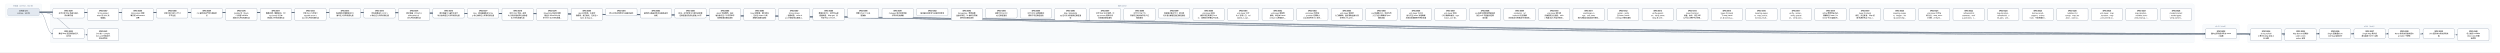
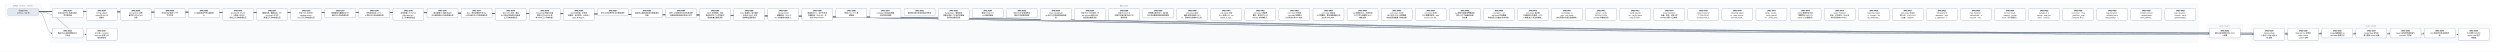
- <svg xmlns="http://www.w3.org/2000/svg" width="19104" height="400" viewBox="0 0 19104 400" font-family="PingFang SC, Microsoft YaHei, sans-serif">
+ <svg xmlns="http://www.w3.org/2000/svg" width="19368" height="400" viewBox="0 0 19368 400" font-family="PingFang SC, Microsoft YaHei, sans-serif">
  <defs>
    <marker id="arrow" viewBox="0 0 10 10" refX="9" refY="5" markerWidth="7" markerHeight="7" orient="auto-start-reverse">
      <path d="M0,0 L10,5 L0,10 z" fill="#475569" />
    </marker>
  </defs>
-   <rect width="19104" height="400" fill="#ffffff" />
+   <rect width="19368" height="400" fill="#ffffff" />
  <rect x="40" y="30" width="280" height="106" rx="12" fill="#f8fafc" stroke="#e2e8f0" />
  <text x="180" y="50" text-anchor="middle" font-size="13" fill="#64748b">已完成（archive，342 份）</text>
-   <rect x="384" y="30" width="16384" height="298" rx="12" fill="#f8fafc" stroke="#e2e8f0" />
-   <text x="8576" y="50" text-anchor="middle" font-size="13" fill="#64748b">现行 active</text>
-   <rect x="16832" y="186" width="280" height="124" rx="12" fill="#f8fafc" stroke="#e2e8f0" />
-   <text x="16972" y="206" text-anchor="middle" font-size="13" fill="#64748b">v0.43（draft）</text>
-   <rect x="17176" y="186" width="1864" height="142" rx="12" fill="#f8fafc" stroke="#e2e8f0" />
-   <text x="18108" y="206" text-anchor="middle" font-size="13" fill="#64748b">v0.44（draft）</text>
-   <path d="M 300 92 C 8576 92, 8576 257, 16852 257" fill="none" stroke="#475569" stroke-width="1.5" marker-end="url(#arrow)" />
+   <rect x="384" y="30" width="16648" height="298" rx="12" fill="#f8fafc" stroke="#e2e8f0" />
+   <text x="8708" y="50" text-anchor="middle" font-size="13" fill="#64748b">现行 active</text>
+   <rect x="17096" y="186" width="280" height="124" rx="12" fill="#f8fafc" stroke="#e2e8f0" />
+   <text x="17236" y="206" text-anchor="middle" font-size="13" fill="#64748b">v0.43（draft）</text>
+   <rect x="17440" y="186" width="1864" height="142" rx="12" fill="#f8fafc" stroke="#e2e8f0" />
+   <text x="18372" y="206" text-anchor="middle" font-size="13" fill="#64748b">v0.44（draft）</text>
+   <path d="M 300 92 C 8708 92, 8708 257, 17116 257" fill="none" stroke="#475569" stroke-width="1.5" marker-end="url(#arrow)" />
  <path d="M 300 92 C 352 92, 352 257, 404 257" fill="none" stroke="#475569" stroke-width="1.5" marker-end="url(#arrow)" />
-   <path d="M 300 92 C 8748 92, 8748 266, 17196 266" fill="none" stroke="#475569" stroke-width="1.5" marker-end="url(#arrow)" />
  <path d="M 300 92 C 8880 92, 8880 266, 17460 266" fill="none" stroke="#475569" stroke-width="1.5" marker-end="url(#arrow)" />
-   <path d="M 300 92 C 9012 92, 9012 257, 17724 257" fill="none" stroke="#475569" stroke-width="1.5" marker-end="url(#arrow)" />
+   <path d="M 300 92 C 9012 92, 9012 266, 17724 266" fill="none" stroke="#475569" stroke-width="1.5" marker-end="url(#arrow)" />
  <path d="M 300 92 C 9144 92, 9144 257, 17988 257" fill="none" stroke="#475569" stroke-width="1.5" marker-end="url(#arrow)" />
  <path d="M 300 92 C 9276 92, 9276 257, 18252 257" fill="none" stroke="#475569" stroke-width="1.5" marker-end="url(#arrow)" />
  <path d="M 300 92 C 9408 92, 9408 257, 18516 257" fill="none" stroke="#475569" stroke-width="1.5" marker-end="url(#arrow)" />
-   <path d="M 300 92 C 9540 92, 9540 266, 18780 266" fill="none" stroke="#475569" stroke-width="1.5" marker-end="url(#arrow)" />
+   <path d="M 300 92 C 9540 92, 9540 257, 18780 257" fill="none" stroke="#475569" stroke-width="1.5" marker-end="url(#arrow)" />
+   <path d="M 300 92 C 9672 92, 9672 266, 19044 266" fill="none" stroke="#475569" stroke-width="1.5" marker-end="url(#arrow)" />
  <path d="M 300 92 C 484 92, 484 266, 668 266" fill="none" stroke="#475569" stroke-width="1.5" marker-end="url(#arrow)" />
  <rect x="404" y="64" width="240" height="74" rx="10" fill="#ffffff" stroke="#64748b" stroke-width="1.5" />
  <text x="524" y="87" text-anchor="middle" font-size="13" font-weight="600">SPEC-0291</text>
  <text x="524" y="105" text-anchor="middle" font-size="13">非空只读 Map 构造与插入</text>
  <text x="524" y="123" text-anchor="middle" font-size="13">序共享存储</text>
-   <rect x="16852" y="220" width="240" height="74" rx="10" fill="#ffffff" stroke="#64748b" stroke-width="1.5" />
-   <text x="16972" y="243" text-anchor="middle" font-size="13" font-weight="600">SPEC-0292</text>
-   <text x="16972" y="261" text-anchor="middle" font-size="13">链内立即消费序列与 owne</text>
-   <text x="16972" y="279" text-anchor="middle" font-size="13">d 结果</text>
+   <rect x="17116" y="220" width="240" height="74" rx="10" fill="#ffffff" stroke="#64748b" stroke-width="1.5" />
+   <text x="17236" y="243" text-anchor="middle" font-size="13" font-weight="600">SPEC-0292</text>
+   <text x="17236" y="261" text-anchor="middle" font-size="13">链内立即消费序列与 owne</text>
+   <text x="17236" y="279" text-anchor="middle" font-size="13">d 结果</text>
  <rect x="404" y="220" width="240" height="74" rx="10" fill="#ffffff" stroke="#64748b" stroke-width="1.5" />
  <text x="524" y="243" text-anchor="middle" font-size="13" font-weight="600">SPEC-0333</text>
  <text x="524" y="261" text-anchor="middle" font-size="13">静态 Map 返回调用的双入</text>
  <text x="524" y="279" text-anchor="middle" font-size="13">口闭合</text>
-   <rect x="17196" y="220" width="240" height="92" rx="10" fill="#ffffff" stroke="#64748b" stroke-width="1.5" />
-   <text x="17316" y="243" text-anchor="middle" font-size="13" font-weight="600">SPEC-0334</text>
-   <text x="17316" y="261" text-anchor="middle" font-size="13">String nullabl</text>
-   <text x="17316" y="279" text-anchor="middle" font-size="13">e 表示与 Map 组合 A</text>
-   <text x="17316" y="297" text-anchor="middle" font-size="13">BI 前置</text>
  <rect x="17460" y="220" width="240" height="92" rx="10" fill="#ffffff" stroke="#64748b" stroke-width="1.5" />
-   <text x="17580" y="243" text-anchor="middle" font-size="13" font-weight="600">SPEC-0335</text>
-   <text x="17580" y="261" text-anchor="middle" font-size="13">Map Borrow 结果的</text>
-   <text x="17580" y="279" text-anchor="middle" font-size="13"> caller contin</text>
-   <text x="17580" y="297" text-anchor="middle" font-size="13">uation 证明</text>
-   <rect x="17724" y="220" width="240" height="74" rx="10" fill="#ffffff" stroke="#64748b" stroke-width="1.5" />
-   <text x="17844" y="243" text-anchor="middle" font-size="13" font-weight="600">SPEC-0336</text>
-   <text x="17844" y="261" text-anchor="middle" font-size="13">Single 函数值的 ow</text>
-   <text x="17844" y="279" text-anchor="middle" font-size="13">ned Map 结果交付</text>
+   <text x="17580" y="243" text-anchor="middle" font-size="13" font-weight="600">SPEC-0334</text>
+   <text x="17580" y="261" text-anchor="middle" font-size="13">String nullabl</text>
+   <text x="17580" y="279" text-anchor="middle" font-size="13">e 表示与 Map 组合 A</text>
+   <text x="17580" y="297" text-anchor="middle" font-size="13">BI 前置</text>
+   <rect x="17724" y="220" width="240" height="92" rx="10" fill="#ffffff" stroke="#64748b" stroke-width="1.5" />
+   <text x="17844" y="243" text-anchor="middle" font-size="13" font-weight="600">SPEC-0335</text>
+   <text x="17844" y="261" text-anchor="middle" font-size="13">Map Borrow 结果的</text>
+   <text x="17844" y="279" text-anchor="middle" font-size="13"> caller contin</text>
+   <text x="17844" y="297" text-anchor="middle" font-size="13">uation 证明</text>
  <rect x="17988" y="220" width="240" height="74" rx="10" fill="#ffffff" stroke="#64748b" stroke-width="1.5" />
-   <text x="18108" y="243" text-anchor="middle" font-size="13" font-weight="600">SPEC-0337</text>
-   <text x="18108" y="261" text-anchor="middle" font-size="13">Single Map 条件结</text>
-   <text x="18108" y="279" text-anchor="middle" font-size="13">果与重绑 owner 运输</text>
+   <text x="18108" y="243" text-anchor="middle" font-size="13" font-weight="600">SPEC-0336</text>
+   <text x="18108" y="261" text-anchor="middle" font-size="13">Single 函数值的 ow</text>
+   <text x="18108" y="279" text-anchor="middle" font-size="13">ned Map 结果交付</text>
  <rect x="18252" y="220" width="240" height="74" rx="10" fill="#ffffff" stroke="#64748b" stroke-width="1.5" />
-   <text x="18372" y="243" text-anchor="middle" font-size="13" font-weight="600">SPEC-0338</text>
-   <text x="18372" y="261" text-anchor="middle" font-size="13">Never 条件的普通求值与</text>
-   <text x="18372" y="279" text-anchor="middle" font-size="13"> provider 不获取</text>
+   <text x="18372" y="243" text-anchor="middle" font-size="13" font-weight="600">SPEC-0337</text>
+   <text x="18372" y="261" text-anchor="middle" font-size="13">Single Map 条件结</text>
+   <text x="18372" y="279" text-anchor="middle" font-size="13">果与重绑 owner 运输</text>
  <rect x="18516" y="220" width="240" height="74" rx="10" fill="#ffffff" stroke="#64748b" stroke-width="1.5" />
-   <text x="18636" y="243" text-anchor="middle" font-size="13" font-weight="600">SPEC-0339</text>
-   <text x="18636" y="261" text-anchor="middle" font-size="13">Unit 值实参与待决调用求</text>
-   <text x="18636" y="279" text-anchor="middle" font-size="13">值</text>
-   <rect x="18780" y="220" width="240" height="92" rx="10" fill="#ffffff" stroke="#64748b" stroke-width="1.5" />
-   <text x="18900" y="243" text-anchor="middle" font-size="13" font-weight="600">SPEC-0340</text>
-   <text x="18900" y="261" text-anchor="middle" font-size="13">名义类型 nullable </text>
-   <text x="18900" y="279" text-anchor="middle" font-size="13">retest view 的普</text>
-   <text x="18900" y="297" text-anchor="middle" font-size="13">通读取</text>
+   <text x="18636" y="243" text-anchor="middle" font-size="13" font-weight="600">SPEC-0338</text>
+   <text x="18636" y="261" text-anchor="middle" font-size="13">Never 条件的普通求值与</text>
+   <text x="18636" y="279" text-anchor="middle" font-size="13"> provider 不获取</text>
+   <rect x="18780" y="220" width="240" height="74" rx="10" fill="#ffffff" stroke="#64748b" stroke-width="1.5" />
+   <text x="18900" y="243" text-anchor="middle" font-size="13" font-weight="600">SPEC-0339</text>
+   <text x="18900" y="261" text-anchor="middle" font-size="13">Unit 值实参与待决调用求</text>
+   <text x="18900" y="279" text-anchor="middle" font-size="13">值</text>
+   <rect x="19044" y="220" width="240" height="92" rx="10" fill="#ffffff" stroke="#64748b" stroke-width="1.5" />
+   <text x="19164" y="243" text-anchor="middle" font-size="13" font-weight="600">SPEC-0340</text>
+   <text x="19164" y="261" text-anchor="middle" font-size="13">名义类型 nullable </text>
+   <text x="19164" y="279" text-anchor="middle" font-size="13">retest view 的普</text>
+   <text x="19164" y="297" text-anchor="middle" font-size="13">通读取</text>
  <rect x="668" y="220" width="240" height="92" rx="10" fill="#ffffff" stroke="#64748b" stroke-width="1.5" />
  <text x="788" y="243" text-anchor="middle" font-size="13" font-weight="600">SPEC-0341</text>
  <text x="788" y="261" text-anchor="middle" font-size="13">D10 统一 compila</text>
  <text x="788" y="279" text-anchor="middle" font-size="13">tion-unit 检查与代</text>
  <text x="788" y="297" text-anchor="middle" font-size="13">码生成管线</text>
  <rect x="668" y="64" width="240" height="92" rx="10" fill="#ffffff" stroke="#64748b" stroke-width="1.5" />
  <text x="788" y="87" text-anchor="middle" font-size="13" font-weight="600">SPEC-0357</text>
  <text x="788" y="105" text-anchor="middle" font-size="13">String subject</text>
  <text x="788" y="123" text-anchor="middle" font-size="13"> when 的 Unit 清</text>
  <text x="788" y="141" text-anchor="middle" font-size="13">理事实</text>
  <rect x="932" y="64" width="240" height="92" rx="10" fill="#ffffff" stroke="#64748b" stroke-width="1.5" />
  <text x="1052" y="87" text-anchor="middle" font-size="13" font-weight="600">SPEC-0360</text>
  <text x="1052" y="105" text-anchor="middle" font-size="13">String when 清理</text>
  <text x="1052" y="123" text-anchor="middle" font-size="13">事实的 refinement</text>
  <text x="1052" y="141" text-anchor="middle" font-size="13"> 消费</text>
  <rect x="1196" y="64" width="240" height="74" rx="10" fill="#ffffff" stroke="#64748b" stroke-width="1.5" />
  <text x="1316" y="87" text-anchor="middle" font-size="13" font-weight="600">SPEC-0368</text>
  <text x="1316" y="105" text-anchor="middle" font-size="13">可信文本扩展与 UTF-8 </text>
  <text x="1316" y="123" text-anchor="middle" font-size="13">字节往返</text>
  <rect x="1460" y="64" width="240" height="74" rx="10" fill="#ffffff" stroke="#64748b" stroke-width="1.5" />
  <text x="1580" y="87" text-anchor="middle" font-size="13" font-weight="600">SPEC-0369</text>
  <text x="1580" y="105" text-anchor="middle" font-size="13">CLI 最终调试产物与源码断</text>
  <text x="1580" y="123" text-anchor="middle" font-size="13">点</text>
  <rect x="1724" y="64" width="240" height="92" rx="10" fill="#ffffff" stroke="#64748b" stroke-width="1.5" />
  <text x="1844" y="87" text-anchor="middle" font-size="13" font-weight="600">SPEC-0370</text>
  <text x="1844" y="105" text-anchor="middle" font-size="13">lambda 体（thunk</text>
  <text x="1844" y="123" text-anchor="middle" font-size="13">）与局部 callable </text>
  <text x="1844" y="141" text-anchor="middle" font-size="13">绑定迁入所有权细化层</text>
  <rect x="1988" y="64" width="240" height="92" rx="10" fill="#ffffff" stroke="#64748b" stroke-width="1.5" />
  <text x="2108" y="87" text-anchor="middle" font-size="13" font-weight="600">SPEC-0371</text>
  <text x="2108" y="105" text-anchor="middle" font-size="13">整数内建、整数区间、Stri</text>
  <text x="2108" y="123" text-anchor="middle" font-size="13">ng.clone() 与文本</text>
  <text x="2108" y="141" text-anchor="middle" font-size="13">原语迁入所有权细化层</text>
  <rect x="2252" y="64" width="240" height="92" rx="10" fill="#ffffff" stroke="#64748b" stroke-width="1.5" />
  <text x="2372" y="87" text-anchor="middle" font-size="13" font-weight="600">SPEC-0372</text>
  <text x="2372" y="105" text-anchor="middle" font-size="13">泛型 class 与泛型 C</text>
  <text x="2372" y="123" text-anchor="middle" font-size="13">opyable enum c</text>
  <text x="2372" y="141" text-anchor="middle" font-size="13">lass 迁入所有权细化层</text>
  <rect x="2516" y="64" width="240" height="74" rx="10" fill="#ffffff" stroke="#64748b" stroke-width="1.5" />
  <text x="2636" y="87" text-anchor="middle" font-size="13" font-weight="600">SPEC-0373</text>
  <text x="2636" y="105" text-anchor="middle" font-size="13">局部解构与整数区间 for </text>
  <text x="2636" y="123" text-anchor="middle" font-size="13">循环迁入所有权细化层</text>
  <rect x="2780" y="64" width="240" height="74" rx="10" fill="#ffffff" stroke="#64748b" stroke-width="1.5" />
  <text x="2900" y="87" text-anchor="middle" font-size="13" font-weight="600">SPEC-0374</text>
  <text x="2900" y="105" text-anchor="middle" font-size="13">所有权原语与 const v</text>
  <text x="2900" y="123" text-anchor="middle" font-size="13">al 物化迁入所有权细化层</text>
  <rect x="3044" y="64" width="240" height="92" rx="10" fill="#ffffff" stroke="#64748b" stroke-width="1.5" />
  <text x="3164" y="87" text-anchor="middle" font-size="13" font-weight="600">SPEC-0375</text>
  <text x="3164" y="105" text-anchor="middle" font-size="13">顺序容器（Array/Lis</text>
  <text x="3164" y="123" text-anchor="middle" font-size="13">t/MutableList）</text>
  <text x="3164" y="141" text-anchor="middle" font-size="13">迁入所有权细化层</text>
  <rect x="3308" y="64" width="240" height="74" rx="10" fill="#ffffff" stroke="#64748b" stroke-width="1.5" />
  <text x="3428" y="87" text-anchor="middle" font-size="13" font-weight="600">SPEC-0376</text>
  <text x="3428" y="105" text-anchor="middle" font-size="13">顺序容器 for 遍历与运行</text>
  <text x="3428" y="123" text-anchor="middle" font-size="13">时长度构造迁入所有权细化层</text>
  <rect x="3572" y="64" width="240" height="74" rx="10" fill="#ffffff" stroke="#64748b" stroke-width="1.5" />
  <text x="3692" y="87" text-anchor="middle" font-size="13" font-weight="600">SPEC-0377</text>
  <text x="3692" y="105" text-anchor="middle" font-size="13">Box、递归装箱枚举与 Ma</text>
  <text x="3692" y="123" text-anchor="middle" font-size="13">p 核心操作迁入所有权细化层</text>
  <rect x="3836" y="64" width="240" height="92" rx="10" fill="#ffffff" stroke="#64748b" stroke-width="1.5" />
  <text x="3956" y="87" text-anchor="middle" font-size="13" font-weight="600">SPEC-0378</text>
  <text x="3956" y="105" text-anchor="middle" font-size="13">复合 class 字段、通用</text>
  <text x="3956" y="123" text-anchor="middle" font-size="13"> Rc 负载与智能窄化接收者</text>
  <text x="3956" y="141" text-anchor="middle" font-size="13">迁入所有权细化层</text>
  <rect x="4100" y="64" width="240" height="92" rx="10" fill="#ffffff" stroke="#64748b" stroke-width="1.5" />
  <text x="4220" y="87" text-anchor="middle" font-size="13" font-weight="600">SPEC-0379</text>
  <text x="4220" y="105" text-anchor="middle" font-size="13">MoveOnly 局部可变重</text>
  <text x="4220" y="123" text-anchor="middle" font-size="13">赋值与 MoveOnly 枚</text>
  <text x="4220" y="141" text-anchor="middle" font-size="13">举 when 迁入所有权细…</text>
  <rect x="4364" y="64" width="240" height="92" rx="10" fill="#ffffff" stroke="#64748b" stroke-width="1.5" />
  <text x="4484" y="87" text-anchor="middle" font-size="13" font-weight="600">SPEC-0380</text>
  <text x="4484" y="105" text-anchor="middle" font-size="13">deinit 析构体、多层字</text>
  <text x="4484" y="123" text-anchor="middle" font-size="13">段借用、接口委托、无状态 o</text>
  <text x="4484" y="141" text-anchor="middle" font-size="13">bject 与 Map.w…</text>
  <rect x="4628" y="64" width="240" height="56" rx="10" fill="#ffffff" stroke="#64748b" stroke-width="1.5" />
  <text x="4748" y="87" text-anchor="middle" font-size="13" font-weight="600">SPEC-0381</text>
  <text x="4748" y="105" text-anchor="middle" font-size="13">默认分流边界修复与旧路径退休</text>
  <rect x="4892" y="64" width="240" height="74" rx="10" fill="#ffffff" stroke="#64748b" stroke-width="1.5" />
  <text x="5012" y="87" text-anchor="middle" font-size="13" font-weight="600">SPEC-0383</text>
  <text x="5012" y="105" text-anchor="middle" font-size="13">最终默认路由收敛与旧路径退休</text>
  <text x="5012" y="123" text-anchor="middle" font-size="13">收尾</text>
  <rect x="5156" y="64" width="240" height="74" rx="10" fill="#ffffff" stroke="#64748b" stroke-width="1.5" />
  <text x="5276" y="87" text-anchor="middle" font-size="13" font-weight="600">SPEC-0384</text>
  <text x="5276" y="105" text-anchor="middle" font-size="13">枚举、非空断言与可变列表变更</text>
  <text x="5276" y="123" text-anchor="middle" font-size="13">旧路径退役及细化层准入补齐</text>
  <rect x="5420" y="64" width="240" height="92" rx="10" fill="#ffffff" stroke="#64748b" stroke-width="1.5" />
  <text x="5540" y="87" text-anchor="middle" font-size="13" font-weight="600">SPEC-0385</text>
  <text x="5540" y="105" text-anchor="middle" font-size="13">deinit 字段借用、独立</text>
  <text x="5540" y="123" text-anchor="middle" font-size="13">堆对象可空 if 与字符串字</text>
  <text x="5540" y="141" text-anchor="middle" font-size="13">段接收者旧路径退役</text>
  <rect x="5684" y="64" width="240" height="92" rx="10" fill="#ffffff" stroke="#64748b" stroke-width="1.5" />
  <text x="5804" y="87" text-anchor="middle" font-size="13" font-weight="600">SPEC-0386</text>
  <text x="5804" y="105" text-anchor="middle" font-size="13">Inout 接收者、接口委托</text>
  <text x="5804" y="123" text-anchor="middle" font-size="13">、无状态 object 与局</text>
  <text x="5804" y="141" text-anchor="middle" font-size="13">部解构旧路径退役</text>
  <rect x="5948" y="64" width="240" height="92" rx="10" fill="#ffffff" stroke="#64748b" stroke-width="1.5" />
  <text x="6068" y="87" text-anchor="middle" font-size="13" font-weight="600">SPEC-0387</text>
  <text x="6068" y="105" text-anchor="middle" font-size="13">String.clone()</text>
  <text x="6068" y="123" text-anchor="middle" font-size="13">、装箱构造、value cl</text>
  <text x="6068" y="141" text-anchor="middle" font-size="13">ass 字段借用与通用 w…</text>
  <rect x="6212" y="64" width="240" height="92" rx="10" fill="#ffffff" stroke="#64748b" stroke-width="1.5" />
  <text x="6332" y="87" text-anchor="middle" font-size="13" font-weight="600">SPEC-0388</text>
  <text x="6332" y="105" text-anchor="middle" font-size="13">数值区间 for、运行时长度</text>
  <text x="6332" y="123" text-anchor="middle" font-size="13">容器构造、Map.get、非</text>
  <text x="6332" y="141" text-anchor="middle" font-size="13">可空 Map.consum…</text>
  <rect x="6476" y="64" width="240" height="74" rx="10" fill="#ffffff" stroke="#64748b" stroke-width="1.5" />
  <text x="6596" y="87" text-anchor="middle" font-size="13" font-weight="600">SPEC-0390</text>
  <text x="6596" y="105" text-anchor="middle" font-size="13">预置 Linux CI 工具</text>
  <text x="6596" y="123" text-anchor="middle" font-size="13">链镜像</text>
  <rect x="6740" y="64" width="240" height="74" rx="10" fill="#ffffff" stroke="#64748b" stroke-width="1.5" />
  <text x="6860" y="87" text-anchor="middle" font-size="13" font-weight="600">SPEC-0391</text>
  <text x="6860" y="105" text-anchor="middle" font-size="13">Codegen 测试诊断落盘</text>
  <text x="6860" y="123" text-anchor="middle" font-size="13">与有界失败摘要</text>
  <rect x="7004" y="64" width="240" height="56" rx="10" fill="#ffffff" stroke="#64748b" stroke-width="1.5" />
  <text x="7124" y="87" text-anchor="middle" font-size="13" font-weight="600">SPEC-0392</text>
  <text x="7124" y="105" text-anchor="middle" font-size="13">编译器分层复审与前端合同修复</text>
  <rect x="7268" y="64" width="240" height="92" rx="10" fill="#ffffff" stroke="#64748b" stroke-width="1.5" />
  <text x="7388" y="87" text-anchor="middle" font-size="13" font-weight="600">SPEC-0393</text>
  <text x="7388" y="105" text-anchor="middle" font-size="13">RangeView、借用结果</text>
  <text x="7388" y="123" text-anchor="middle" font-size="13">函数与绑定、Rc 操作及带捕</text>
  <text x="7388" y="141" text-anchor="middle" font-size="13">获闭包旧路径退役</text>
  <rect x="7532" y="64" width="240" height="74" rx="10" fill="#ffffff" stroke="#64748b" stroke-width="1.5" />
  <text x="7652" y="87" text-anchor="middle" font-size="13" font-weight="600">SPEC-0394</text>
  <text x="7652" y="105" text-anchor="middle" font-size="13">直接 String.clon</text>
  <text x="7652" y="123" text-anchor="middle" font-size="13">e() 旧路径退役</text>
  <rect x="7796" y="64" width="240" height="74" rx="10" fill="#ffffff" stroke="#64748b" stroke-width="1.5" />
  <text x="7916" y="87" text-anchor="middle" font-size="13" font-weight="600">SPEC-0395</text>
  <text x="7916" y="105" text-anchor="middle" font-size="13">可空 while 证明视图与</text>
  <text x="7916" y="123" text-anchor="middle" font-size="13">借用子项旧路径退役</text>
  <rect x="8060" y="64" width="240" height="92" rx="10" fill="#ffffff" stroke="#64748b" stroke-width="1.5" />
  <text x="8180" y="87" text-anchor="middle" font-size="13" font-weight="600">SPEC-0396</text>
  <text x="8180" y="105" text-anchor="middle" font-size="13">Map / MutableM</text>
  <text x="8180" y="123" text-anchor="middle" font-size="13">ap 迭代与关联延续旧路径退</text>
  <text x="8180" y="141" text-anchor="middle" font-size="13">役</text>
  <rect x="8324" y="64" width="240" height="92" rx="10" fill="#ffffff" stroke="#64748b" stroke-width="1.5" />
  <text x="8444" y="87" text-anchor="middle" font-size="13" font-weight="600">SPEC-0397</text>
  <text x="8444" y="105" text-anchor="middle" font-size="13">可空 Map 分支/消费、M</text>
  <text x="8444" y="123" text-anchor="middle" font-size="13">ap.remove 借用与闭</text>
  <text x="8444" y="141" text-anchor="middle" font-size="13">包回退旧路径退役</text>
  <rect x="8588" y="64" width="240" height="92" rx="10" fill="#ffffff" stroke="#64748b" stroke-width="1.5" />
  <text x="8708" y="87" text-anchor="middle" font-size="13" font-weight="600">SPEC-0398</text>
  <text x="8708" y="105" text-anchor="middle" font-size="13">可空 String if 与</text>
  <text x="8708" y="123" text-anchor="middle" font-size="13">同根可空堆对象字段 if 旧</text>
  <text x="8708" y="141" text-anchor="middle" font-size="13">路径退役</text>
  <rect x="8852" y="64" width="240" height="74" rx="10" fill="#ffffff" stroke="#64748b" stroke-width="1.5" />
  <text x="8972" y="87" text-anchor="middle" font-size="13" font-weight="600">SPEC-0399</text>
  <text x="8972" y="105" text-anchor="middle" font-size="13">同根堆对象可空 if、接口委</text>
  <text x="8972" y="123" text-anchor="middle" font-size="13">托与混合兼容回退旧路径退役</text>
  <rect x="9116" y="64" width="240" height="92" rx="10" fill="#ffffff" stroke="#64748b" stroke-width="1.5" />
  <text x="9236" y="87" text-anchor="middle" font-size="13" font-weight="600">SPEC-0400</text>
  <text x="9236" y="105" text-anchor="middle" font-size="13">unit_lower 区间/</text>
  <text x="9236" y="123" text-anchor="middle" font-size="13">捕获/闭包来源死 Carri</text>
  <text x="9236" y="141" text-anchor="middle" font-size="13">er、调用帧冗余槽与守卫测…</text>
  <rect x="9380" y="64" width="240" height="92" rx="10" fill="#ffffff" stroke="#64748b" stroke-width="1.5" />
  <text x="9500" y="87" text-anchor="middle" font-size="13" font-weight="600">SPEC-0401</text>
  <text x="9500" y="105" text-anchor="middle" font-size="13">unit_lower 可空 </text>
  <text x="9500" y="123" text-anchor="middle" font-size="13">Rc if 证明入口、val</text>
  <text x="9500" y="141" text-anchor="middle" font-size="13">idated_rc_ope…</text>
  <rect x="9644" y="64" width="240" height="92" rx="10" fill="#ffffff" stroke="#64748b" stroke-width="1.5" />
  <text x="9764" y="87" text-anchor="middle" font-size="13" font-weight="600">SPEC-0402</text>
  <text x="9764" y="105" text-anchor="middle" font-size="13">unit_lower 遗留壳</text>
  <text x="9764" y="123" text-anchor="middle" font-size="13">模块、单变体 Iterati</text>
  <text x="9764" y="141" text-anchor="middle" font-size="13">onState 与死辅助入…</text>
  <rect x="9908" y="64" width="240" height="92" rx="10" fill="#ffffff" stroke="#64748b" stroke-width="1.5" />
  <text x="10028" y="87" text-anchor="middle" font-size="13" font-weight="600">SPEC-0403</text>
  <text x="10028" y="105" text-anchor="middle" font-size="13">unit_lower 死字段</text>
  <text x="10028" y="123" text-anchor="middle" font-size="13">、provider 死辅助入</text>
  <text x="10028" y="141" text-anchor="middle" font-size="13">口与测试专用 ssa 支持…</text>
  <rect x="10172" y="64" width="240" height="92" rx="10" fill="#ffffff" stroke="#64748b" stroke-width="1.5" />
  <text x="10292" y="87" text-anchor="middle" font-size="13" font-weight="600">SPEC-0404</text>
  <text x="10292" y="105" text-anchor="middle" font-size="13">unit_lower 剩余单</text>
  <text x="10292" y="123" text-anchor="middle" font-size="13">入口壳模块、重复辅助函数与测</text>
  <text x="10292" y="141" text-anchor="middle" font-size="13">试专用 unit_plan…</text>
  <rect x="10436" y="64" width="240" height="92" rx="10" fill="#ffffff" stroke="#64748b" stroke-width="1.5" />
  <text x="10556" y="87" text-anchor="middle" font-size="13" font-weight="600">SPEC-0405</text>
  <text x="10556" y="105" text-anchor="middle" font-size="13">ssa 死辅助入口、测试专用</text>
  <text x="10556" y="123" text-anchor="middle" font-size="13">入口门控与跨模块 Span </text>
  <text x="10556" y="141" text-anchor="middle" font-size="13">辅助去重</text>
  <rect x="10700" y="64" width="240" height="92" rx="10" fill="#ffffff" stroke="#64748b" stroke-width="1.5" />
  <text x="10820" y="87" text-anchor="middle" font-size="13" font-weight="600">SPEC-0406</text>
  <text x="10820" y="105" text-anchor="middle" font-size="13">unit_lower 入口交</text>
  <text x="10820" y="123" text-anchor="middle" font-size="13">接与可空 when 清理壳模</text>
  <text x="10820" y="141" text-anchor="middle" font-size="13">块收敛及整数算子映射去重</text>
  <rect x="10964" y="64" width="240" height="92" rx="10" fill="#ffffff" stroke="#64748b" stroke-width="1.5" />
  <text x="11084" y="87" text-anchor="middle" font-size="13" font-weight="600">SPEC-0407</text>
  <text x="11084" y="105" text-anchor="middle" font-size="13">unit_lower 析构/</text>
  <text x="11084" y="123" text-anchor="middle" font-size="13">CFG 壳模块收敛、expr</text>
  <text x="11084" y="141" text-anchor="middle" font-size="13">ession_core 测…</text>
  <rect x="11228" y="64" width="240" height="92" rx="10" fill="#ffffff" stroke="#64748b" stroke-width="1.5" />
  <text x="11348" y="87" text-anchor="middle" font-size="13" font-weight="600">SPEC-0408</text>
  <text x="11348" y="105" text-anchor="middle" font-size="13">ssa 类型与源查询壳模块收</text>
  <text x="11348" y="123" text-anchor="middle" font-size="13">敛及 null 字面量判定辅</text>
  <text x="11348" y="141" text-anchor="middle" font-size="13">助去重</text>
  <rect x="11492" y="64" width="240" height="92" rx="10" fill="#ffffff" stroke="#64748b" stroke-width="1.5" />
  <text x="11612" y="87" text-anchor="middle" font-size="13" font-weight="600">SPEC-0409</text>
  <text x="11612" y="105" text-anchor="middle" font-size="13">ssa/deinit、ref</text>
  <text x="11612" y="123" text-anchor="middle" font-size="13">ine/build 凭证壳模</text>
  <text x="11612" y="141" text-anchor="middle" font-size="13">块收敛及冗余路由/作用域状…</text>
  <rect x="11756" y="64" width="240" height="92" rx="10" fill="#ffffff" stroke="#64748b" stroke-width="1.5" />
  <text x="11876" y="87" text-anchor="middle" font-size="13" font-weight="600">SPEC-0410</text>
  <text x="11876" y="105" text-anchor="middle" font-size="13">unit_lower 接口委</text>
  <text x="11876" y="123" text-anchor="middle" font-size="13">托兼容死分支退役、refin</text>
  <text x="11876" y="141" text-anchor="middle" font-size="13">e 构建/准入/凭证壳模块…</text>
  <rect x="12020" y="64" width="240" height="92" rx="10" fill="#ffffff" stroke="#64748b" stroke-width="1.5" />
  <text x="12140" y="87" text-anchor="middle" font-size="13" font-weight="600">SPEC-0411</text>
  <text x="12140" y="105" text-anchor="middle" font-size="13">ssa/integer_ra</text>
  <text x="12140" y="123" text-anchor="middle" font-size="13">nge、unit_lower</text>
  <text x="12140" y="141" text-anchor="middle" font-size="13"> 迭代清理与空值比较壳模块…</text>
  <rect x="12284" y="64" width="240" height="92" rx="10" fill="#ffffff" stroke="#64748b" stroke-width="1.5" />
  <text x="12404" y="87" text-anchor="middle" font-size="13" font-weight="600">SPEC-0412</text>
  <text x="12404" y="105" text-anchor="middle" font-size="13">render、verify </text>
  <text x="12404" y="123" text-anchor="middle" font-size="13">及 lower_fronte</text>
  <text x="12404" y="141" text-anchor="middle" font-size="13">nd Map 壳模块退役</text>
  <rect x="12548" y="64" width="240" height="92" rx="10" fill="#ffffff" stroke="#64748b" stroke-width="1.5" />
  <text x="12668" y="87" text-anchor="middle" font-size="13" font-weight="600">SPEC-0413</text>
  <text x="12668" y="105" text-anchor="middle" font-size="13">verify_operati</text>
  <text x="12668" y="123" text-anchor="middle" font-size="13">on、verify_owne</text>
  <text x="12668" y="141" text-anchor="middle" font-size="13">rship 及 verif…</text>
  <rect x="12812" y="64" width="240" height="92" rx="10" fill="#ffffff" stroke="#64748b" stroke-width="1.5" />
  <text x="12932" y="87" text-anchor="middle" font-size="13" font-weight="600">SPEC-0414</text>
  <text x="12932" y="105" text-anchor="middle" font-size="13">lower_frontend</text>
  <text x="12932" y="123" text-anchor="middle" font-size="13"> 标量、枚举、闭包 ABI </text>
  <text x="12932" y="141" text-anchor="middle" font-size="13">与 Map 消费/守卫壳模…</text>
  <rect x="13076" y="64" width="240" height="92" rx="10" fill="#ffffff" stroke="#64748b" stroke-width="1.5" />
  <text x="13196" y="87" text-anchor="middle" font-size="13" font-weight="600">SPEC-0415</text>
  <text x="13196" y="105" text-anchor="middle" font-size="13">lower_frontend</text>
  <text x="13196" y="123" text-anchor="middle" font-size="13"> 下 map_iterati</text>
  <text x="13196" y="141" text-anchor="middle" font-size="13">on 与 borrow_a…</text>
  <rect x="13340" y="64" width="240" height="92" rx="10" fill="#ffffff" stroke="#64748b" stroke-width="1.5" />
  <text x="13460" y="87" text-anchor="middle" font-size="13" font-weight="600">SPEC-0416</text>
  <text x="13460" y="105" text-anchor="middle" font-size="13">lowering_suppo</text>
  <text x="13460" y="123" text-anchor="middle" font-size="13">rt、map_source、</text>
  <text x="13460" y="141" text-anchor="middle" font-size="13">borrow_result…</text>
  <rect x="13604" y="64" width="240" height="92" rx="10" fill="#ffffff" stroke="#64748b" stroke-width="1.5" />
  <text x="13724" y="87" text-anchor="middle" font-size="13" font-weight="600">SPEC-0417</text>
  <text x="13724" y="105" text-anchor="middle" font-size="13">verify、render、</text>
  <text x="13724" y="123" text-anchor="middle" font-size="13">verify_operati</text>
  <text x="13724" y="141" text-anchor="middle" font-size="13">on、verify_own…</text>
  <rect x="13868" y="64" width="240" height="92" rx="10" fill="#ffffff" stroke="#64748b" stroke-width="1.5" />
  <text x="13988" y="87" text-anchor="middle" font-size="13" font-weight="600">SPEC-0418</text>
  <text x="13988" y="105" text-anchor="middle" font-size="13">refine 借用凭证/准入</text>
  <text x="13988" y="123" text-anchor="middle" font-size="13">壳模块及 lower_fro</text>
  <text x="13988" y="141" text-anchor="middle" font-size="13">ntend 守卫/容器/闭…</text>
  <rect x="14132" y="64" width="240" height="92" rx="10" fill="#ffffff" stroke="#64748b" stroke-width="1.5" />
  <text x="14252" y="87" text-anchor="middle" font-size="13" font-weight="600">SPEC-0419</text>
  <text x="14252" y="105" text-anchor="middle" font-size="13">lower_frontend</text>
  <text x="14252" y="123" text-anchor="middle" font-size="13"> 绑定、非空断言、Map 结</text>
  <text x="14252" y="141" text-anchor="middle" font-size="13">果/资源析构与 map_i…</text>
  <rect x="14396" y="64" width="240" height="92" rx="10" fill="#ffffff" stroke="#64748b" stroke-width="1.5" />
  <text x="14516" y="87" text-anchor="middle" font-size="13" font-weight="600">SPEC-0420</text>
  <text x="14516" y="105" text-anchor="middle" font-size="13">lowering_suppo</text>
  <text x="14516" y="123" text-anchor="middle" font-size="13">rt、integer、ver</text>
  <text x="14516" y="141" text-anchor="middle" font-size="13">ify_ownership…</text>
  <rect x="14660" y="64" width="240" height="92" rx="10" fill="#ffffff" stroke="#64748b" stroke-width="1.5" />
  <text x="14780" y="87" text-anchor="middle" font-size="13" font-weight="600">SPEC-0421</text>
  <text x="14780" y="105" text-anchor="middle" font-size="13">unit_lower 可空证</text>
  <text x="14780" y="123" text-anchor="middle" font-size="13">明/分支、map_sourc</text>
  <text x="14780" y="141" text-anchor="middle" font-size="13">e 交接、verify/m…</text>
  <rect x="14924" y="64" width="240" height="92" rx="10" fill="#ffffff" stroke="#64748b" stroke-width="1.5" />
  <text x="15044" y="87" text-anchor="middle" font-size="13" font-weight="600">SPEC-0422</text>
  <text x="15044" y="105" text-anchor="middle" font-size="13">refine/emit/st</text>
  <text x="15044" y="123" text-anchor="middle" font-size="13">atements、verif</text>
  <text x="15044" y="141" text-anchor="middle" font-size="13">y_operation、v…</text>
  <rect x="15188" y="64" width="240" height="92" rx="10" fill="#ffffff" stroke="#64748b" stroke-width="1.5" />
  <text x="15308" y="87" text-anchor="middle" font-size="13" font-weight="600">SPEC-0423</text>
  <text x="15308" y="105" text-anchor="middle" font-size="13">map_iteration、</text>
  <text x="15308" y="123" text-anchor="middle" font-size="13">refine/build、u</text>
  <text x="15308" y="141" text-anchor="middle" font-size="13">nit_plan、unit…</text>
  <rect x="15452" y="64" width="240" height="92" rx="10" fill="#ffffff" stroke="#64748b" stroke-width="1.5" />
  <text x="15572" y="87" text-anchor="middle" font-size="13" font-weight="600">SPEC-0424</text>
  <text x="15572" y="105" text-anchor="middle" font-size="13">borrow_result_</text>
  <text x="15572" y="123" text-anchor="middle" font-size="13">support、orches</text>
  <text x="15572" y="141" text-anchor="middle" font-size="13">trate、可空清理及 l…</text>
  <rect x="15716" y="64" width="240" height="92" rx="10" fill="#ffffff" stroke="#64748b" stroke-width="1.5" />
  <text x="15836" y="87" text-anchor="middle" font-size="13" font-weight="600">SPEC-0425</text>
  <text x="15836" y="105" text-anchor="middle" font-size="13">nullable_if_cl</text>
  <text x="15836" y="123" text-anchor="middle" font-size="13">eanup、map_iter</text>
  <text x="15836" y="141" text-anchor="middle" font-size="13">ation、outer_b…</text>
  <rect x="15980" y="64" width="240" height="92" rx="10" fill="#ffffff" stroke="#64748b" stroke-width="1.5" />
  <text x="16100" y="87" text-anchor="middle" font-size="13" font-weight="600">SPEC-0426</text>
  <text x="16100" y="105" text-anchor="middle" font-size="13">unit_lower、map</text>
  <text x="16100" y="123" text-anchor="middle" font-size="13">_iteration、map</text>
  <text x="16100" y="141" text-anchor="middle" font-size="13">_consume 及 un…</text>
  <rect x="16244" y="64" width="240" height="92" rx="10" fill="#ffffff" stroke="#64748b" stroke-width="1.5" />
  <text x="16364" y="87" text-anchor="middle" font-size="13" font-weight="600">SPEC-0427</text>
  <text x="16364" y="105" text-anchor="middle" font-size="13">map_iteration、</text>
  <text x="16364" y="123" text-anchor="middle" font-size="13">nullable_borro</text>
  <text x="16364" y="141" text-anchor="middle" font-size="13">wed_cleanup、r…</text>
  <rect x="16508" y="64" width="240" height="92" rx="10" fill="#ffffff" stroke="#64748b" stroke-width="1.5" />
  <text x="16628" y="87" text-anchor="middle" font-size="13" font-weight="600">SPEC-0428</text>
  <text x="16628" y="105" text-anchor="middle" font-size="13">model/constant</text>
  <text x="16628" y="123" text-anchor="middle" font-size="13">、render/types、</text>
  <text x="16628" y="141" text-anchor="middle" font-size="13">verify_owners…</text>
+   <rect x="16772" y="64" width="240" height="92" rx="10" fill="#ffffff" stroke="#64748b" stroke-width="1.5" />
+   <text x="16892" y="87" text-anchor="middle" font-size="13" font-weight="600">SPEC-0429</text>
+   <text x="16892" y="105" text-anchor="middle" font-size="13">map_iteration、</text>
+   <text x="16892" y="123" text-anchor="middle" font-size="13">closure、verify</text>
+   <text x="16892" y="141" text-anchor="middle" font-size="13">_ownership/bo…</text>
  <rect x="60" y="64" width="240" height="56" rx="10" fill="#e2e8f0" stroke="#94a3b8" stroke-width="1.5" />
  <text x="180" y="87" text-anchor="middle" font-size="13">已完成 Spec</text>
  <text x="180" y="105" text-anchor="middle" font-size="13">archive，342 份</text>
</svg>
